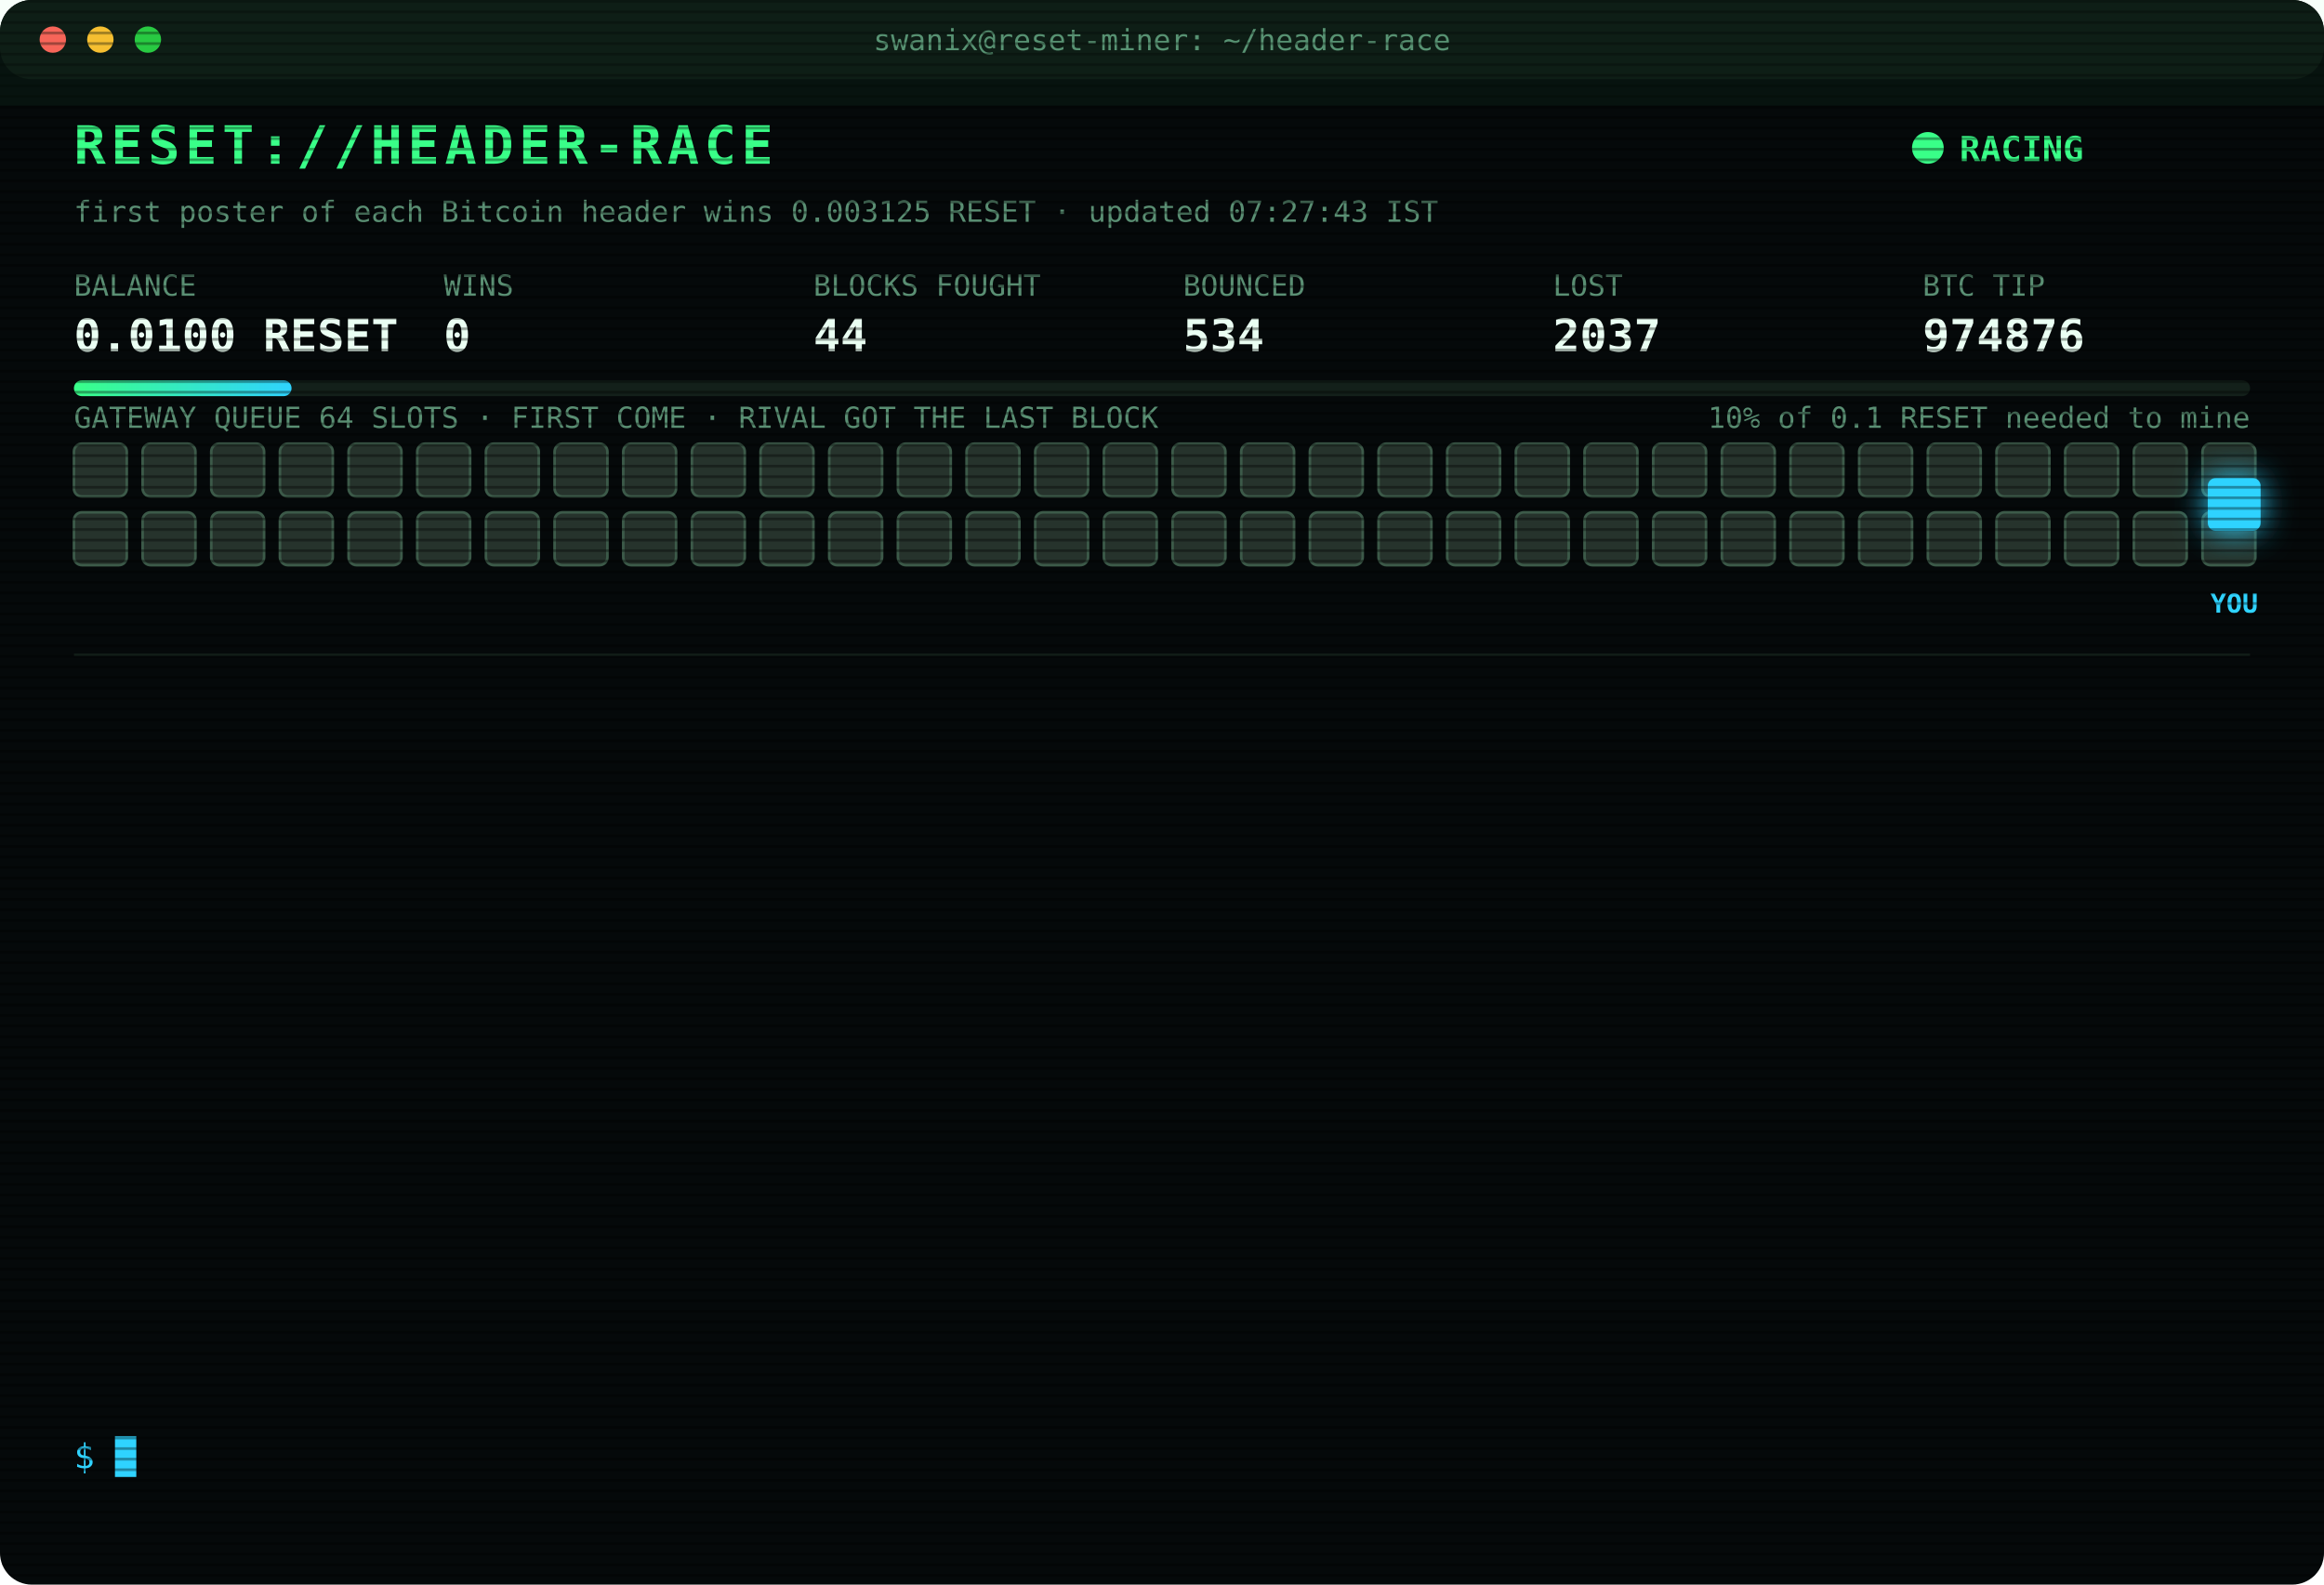
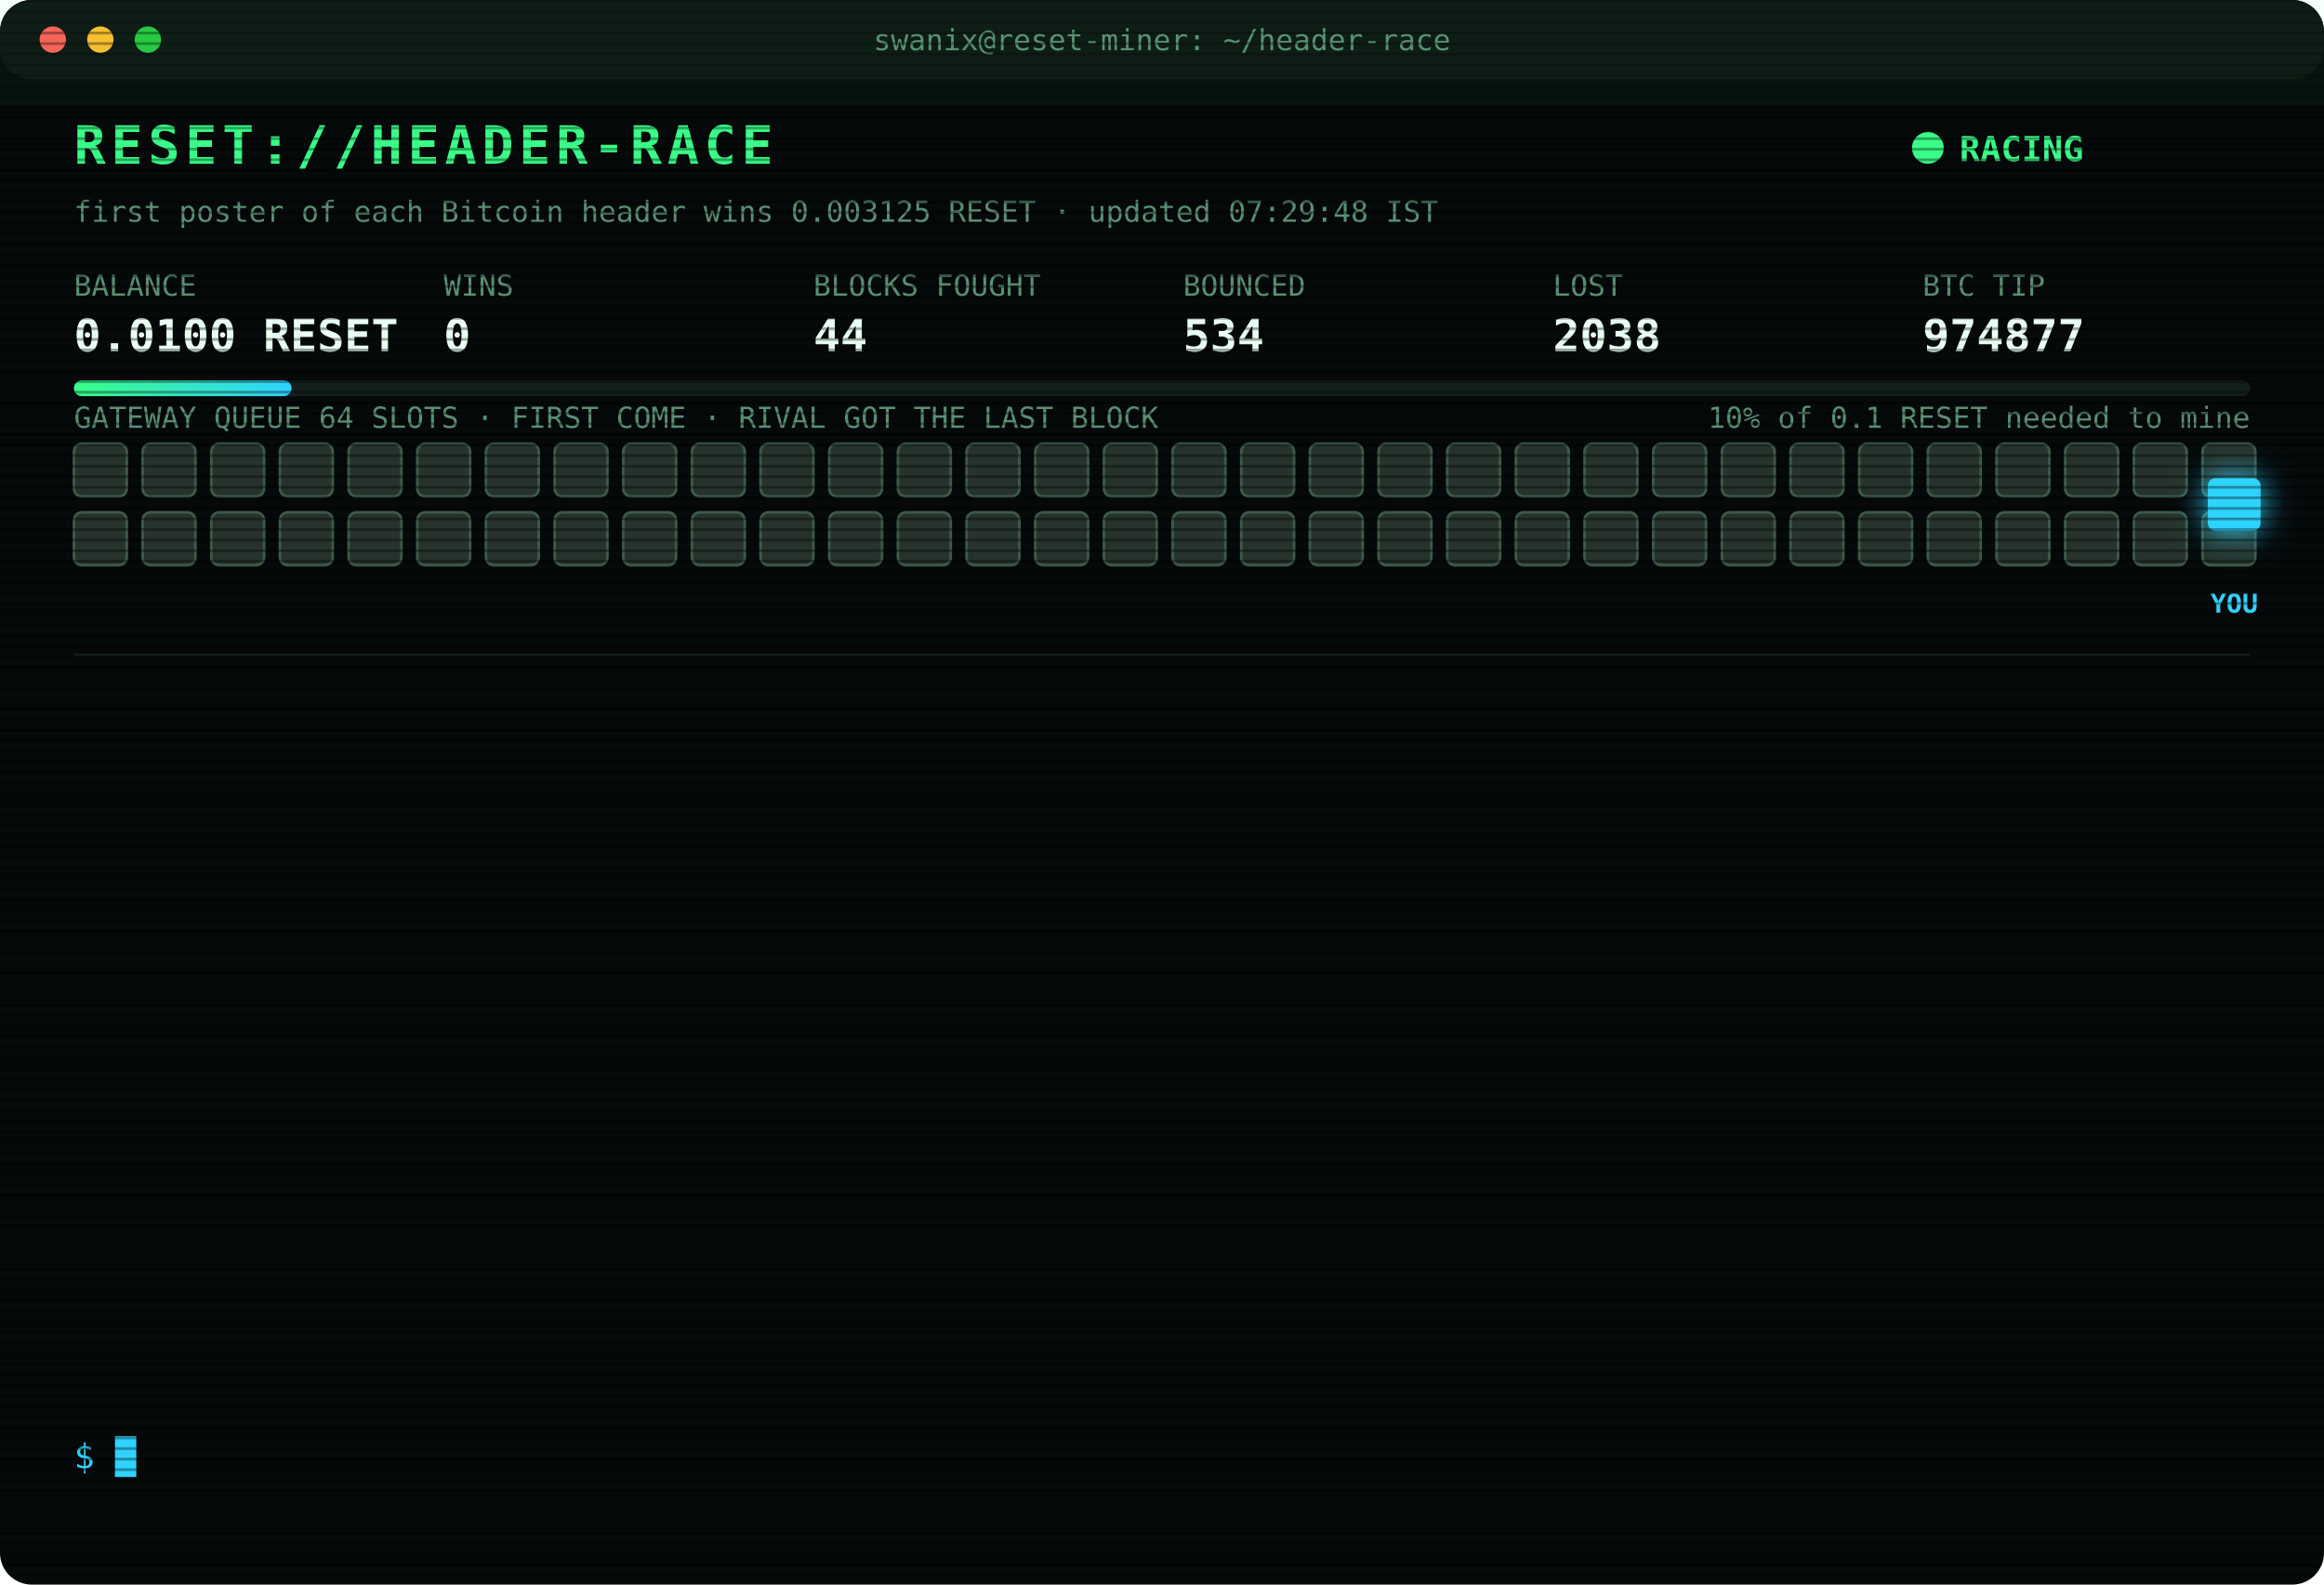
<svg xmlns="http://www.w3.org/2000/svg" width="880" height="600" viewBox="0 0 880 600" font-family="ui-monospace,SFMono-Regular,Menlo,Consolas,monospace">
  <style>
text{font-size:13px;fill:#7CFFB2}
.title{font-size:20px;font-weight:700;fill:#39FF88;letter-spacing:2px;animation:glitch 3s infinite steps(1)}
.sub{fill:#2fd3ff}.k{fill:#5a8f73;font-size:11px}.v{font-size:17px;font-weight:700;fill:#eafff3}
.ts{fill:#3f6b56}.boot{fill:#2fd3ff}.dim{fill:#5a8f73}.bad{fill:#ff4d6d}.warn{fill:#ffd23f}.mag{fill:#ff5cf0}.win{fill:#39FF88;font-weight:700}
.tag{font-size:10px;fill:#2fd3ff;font-weight:700}
.rival{fill:#26332c;stroke:#3c5a49;animation:jam 1.2s infinite alternate}
.idle{fill:#141c18;stroke:#22302a;animation:breathe 4s infinite}
.me{fill:#2fd3ff;filter:drop-shadow(0 0 6px #2fd3ff)}
.hover{animation:nudge 1.1s infinite ease-in-out}.bounce{animation:kick 1.4s infinite}
.ln{opacity:0;animation:in .4s forwards}
.cur{animation:blink 1s infinite steps(1)}
.scan{animation:scan 6s infinite linear}
.led{animation:blink 1.4s infinite}
@keyframes in{from{opacity:0;transform:translateX(-6px)}to{opacity:1;transform:none}}
@keyframes blink{50%{opacity:0}}
@keyframes jam{to{fill:#33463b}}
@keyframes breathe{50%{opacity:.4}}
@keyframes nudge{50%{transform:translateX(-10px)}}
@keyframes kick{0%,100%{transform:none}30%{transform:translateX(-14px)}55%{transform:translateX(10px) translateY(-6px)}}
@keyframes glitch{0%,92%{transform:none}93%{transform:translateX(2px);fill:#ff4d6d}95%{transform:translateX(-2px);fill:#2fd3ff}97%{transform:none}}
@keyframes scan{from{transform:translateY(-40px)}to{transform:translateY(600px)}}
</style>
  <defs>
    <pattern id="sl" width="4" height="4" patternUnits="userSpaceOnUse">
      <rect width="4" height="1" fill="#000" opacity=".35" />
    </pattern>
    <linearGradient id="bar">
      <stop offset="0" stop-color="#39FF88" />
      <stop offset="1" stop-color="#2fd3ff" />
    </linearGradient>
  </defs>
  <rect width="880" height="600" rx="12" fill="#05090a" />
  <rect width="880" height="30" rx="12" fill="#0d1512" />
  <circle cx="20" cy="15" r="5" fill="#ff5f57" />
  <circle cx="38" cy="15" r="5" fill="#febc2e" />
  <circle cx="56" cy="15" r="5" fill="#28c840" />
  <text x="440" y="19" text-anchor="middle" class="k">swanix@reset-miner: ~/header-race</text>
  <text x="28" y="62" class="title">RESET://HEADER-RACE</text>
  <circle class="led" cx="730" cy="56" r="6" fill="#39FF88" />
  <text x="742" y="61" class="win">RACING</text>
-   <text x="28" y="84" class="k">first poster of each Bitcoin header wins 0.003125 RESET · updated 07:27:43 IST</text>
+   <text x="28" y="84" class="k">first poster of each Bitcoin header wins 0.003125 RESET · updated 07:29:48 IST</text>
  <text x="28" y="112" class="k">BALANCE</text>
  <text x="28" y="133" class="v">0.0100 RESET</text>
  <text x="168" y="112" class="k">WINS</text>
  <text x="168" y="133" class="v">0</text>
  <text x="308" y="112" class="k">BLOCKS FOUGHT</text>
  <text x="308" y="133" class="v">44</text>
  <text x="448" y="112" class="k">BOUNCED</text>
  <text x="448" y="133" class="v">534</text>
  <text x="588" y="112" class="k">LOST</text>
-   <text x="588" y="133" class="v">2037</text>
+   <text x="588" y="133" class="v">2038</text>
  <text x="728" y="112" class="k">BTC TIP</text>
-   <text x="728" y="133" class="v">974876</text>
+   <text x="728" y="133" class="v">974877</text>
  <rect x="28" y="144" width="824" height="6" rx="3" fill="#13201a" />
  <rect x="28" y="144" width="82.4" height="6" rx="3" fill="url(#bar)" />
  <text x="852" y="162" text-anchor="end" class="k">10% of 0.1 RESET needed to mine</text>
  <text x="28" y="162" class="k">GATEWAY QUEUE 64 SLOTS · FIRST COME · RIVAL GOT THE LAST BLOCK</text>
  <rect class="rival" x="28" y="168" width="20" height="20" rx="3" style="animation-delay:0.00s" />
  <rect class="rival" x="54" y="168" width="20" height="20" rx="3" style="animation-delay:0.05s" />
  <rect class="rival" x="80" y="168" width="20" height="20" rx="3" style="animation-delay:0.10s" />
  <rect class="rival" x="106" y="168" width="20" height="20" rx="3" style="animation-delay:0.15s" />
  <rect class="rival" x="132" y="168" width="20" height="20" rx="3" style="animation-delay:0.20s" />
  <rect class="rival" x="158" y="168" width="20" height="20" rx="3" style="animation-delay:0.25s" />
  <rect class="rival" x="184" y="168" width="20" height="20" rx="3" style="animation-delay:0.30s" />
  <rect class="rival" x="210" y="168" width="20" height="20" rx="3" style="animation-delay:0.35s" />
  <rect class="rival" x="236" y="168" width="20" height="20" rx="3" style="animation-delay:0.40s" />
  <rect class="rival" x="262" y="168" width="20" height="20" rx="3" style="animation-delay:0.45s" />
  <rect class="rival" x="288" y="168" width="20" height="20" rx="3" style="animation-delay:0.50s" />
  <rect class="rival" x="314" y="168" width="20" height="20" rx="3" style="animation-delay:0.55s" />
  <rect class="rival" x="340" y="168" width="20" height="20" rx="3" style="animation-delay:0.60s" />
  <rect class="rival" x="366" y="168" width="20" height="20" rx="3" style="animation-delay:0.65s" />
  <rect class="rival" x="392" y="168" width="20" height="20" rx="3" style="animation-delay:0.70s" />
  <rect class="rival" x="418" y="168" width="20" height="20" rx="3" style="animation-delay:0.75s" />
  <rect class="rival" x="444" y="168" width="20" height="20" rx="3" style="animation-delay:0.80s" />
  <rect class="rival" x="470" y="168" width="20" height="20" rx="3" style="animation-delay:0.85s" />
  <rect class="rival" x="496" y="168" width="20" height="20" rx="3" style="animation-delay:0.90s" />
  <rect class="rival" x="522" y="168" width="20" height="20" rx="3" style="animation-delay:0.95s" />
  <rect class="rival" x="548" y="168" width="20" height="20" rx="3" style="animation-delay:1.00s" />
  <rect class="rival" x="574" y="168" width="20" height="20" rx="3" style="animation-delay:1.05s" />
  <rect class="rival" x="600" y="168" width="20" height="20" rx="3" style="animation-delay:1.10s" />
  <rect class="rival" x="626" y="168" width="20" height="20" rx="3" style="animation-delay:1.15s" />
  <rect class="rival" x="652" y="168" width="20" height="20" rx="3" style="animation-delay:1.20s" />
  <rect class="rival" x="678" y="168" width="20" height="20" rx="3" style="animation-delay:1.25s" />
  <rect class="rival" x="704" y="168" width="20" height="20" rx="3" style="animation-delay:1.30s" />
  <rect class="rival" x="730" y="168" width="20" height="20" rx="3" style="animation-delay:1.35s" />
  <rect class="rival" x="756" y="168" width="20" height="20" rx="3" style="animation-delay:1.40s" />
  <rect class="rival" x="782" y="168" width="20" height="20" rx="3" style="animation-delay:1.45s" />
  <rect class="rival" x="808" y="168" width="20" height="20" rx="3" style="animation-delay:1.50s" />
  <rect class="rival" x="834" y="168" width="20" height="20" rx="3" style="animation-delay:1.55s" />
  <rect class="rival" x="28" y="194" width="20" height="20" rx="3" style="animation-delay:1.60s" />
  <rect class="rival" x="54" y="194" width="20" height="20" rx="3" style="animation-delay:1.65s" />
  <rect class="rival" x="80" y="194" width="20" height="20" rx="3" style="animation-delay:1.70s" />
  <rect class="rival" x="106" y="194" width="20" height="20" rx="3" style="animation-delay:1.75s" />
  <rect class="rival" x="132" y="194" width="20" height="20" rx="3" style="animation-delay:1.80s" />
  <rect class="rival" x="158" y="194" width="20" height="20" rx="3" style="animation-delay:1.85s" />
  <rect class="rival" x="184" y="194" width="20" height="20" rx="3" style="animation-delay:1.90s" />
  <rect class="rival" x="210" y="194" width="20" height="20" rx="3" style="animation-delay:1.95s" />
  <rect class="rival" x="236" y="194" width="20" height="20" rx="3" style="animation-delay:2.00s" />
  <rect class="rival" x="262" y="194" width="20" height="20" rx="3" style="animation-delay:2.05s" />
  <rect class="rival" x="288" y="194" width="20" height="20" rx="3" style="animation-delay:2.10s" />
  <rect class="rival" x="314" y="194" width="20" height="20" rx="3" style="animation-delay:2.15s" />
  <rect class="rival" x="340" y="194" width="20" height="20" rx="3" style="animation-delay:2.20s" />
  <rect class="rival" x="366" y="194" width="20" height="20" rx="3" style="animation-delay:2.25s" />
  <rect class="rival" x="392" y="194" width="20" height="20" rx="3" style="animation-delay:2.30s" />
  <rect class="rival" x="418" y="194" width="20" height="20" rx="3" style="animation-delay:2.35s" />
  <rect class="rival" x="444" y="194" width="20" height="20" rx="3" style="animation-delay:2.40s" />
  <rect class="rival" x="470" y="194" width="20" height="20" rx="3" style="animation-delay:2.45s" />
  <rect class="rival" x="496" y="194" width="20" height="20" rx="3" style="animation-delay:2.50s" />
  <rect class="rival" x="522" y="194" width="20" height="20" rx="3" style="animation-delay:2.55s" />
  <rect class="rival" x="548" y="194" width="20" height="20" rx="3" style="animation-delay:2.60s" />
  <rect class="rival" x="574" y="194" width="20" height="20" rx="3" style="animation-delay:2.65s" />
  <rect class="rival" x="600" y="194" width="20" height="20" rx="3" style="animation-delay:2.70s" />
  <rect class="rival" x="626" y="194" width="20" height="20" rx="3" style="animation-delay:2.75s" />
  <rect class="rival" x="652" y="194" width="20" height="20" rx="3" style="animation-delay:2.80s" />
  <rect class="rival" x="678" y="194" width="20" height="20" rx="3" style="animation-delay:2.85s" />
  <rect class="rival" x="704" y="194" width="20" height="20" rx="3" style="animation-delay:2.90s" />
  <rect class="rival" x="730" y="194" width="20" height="20" rx="3" style="animation-delay:2.95s" />
  <rect class="rival" x="756" y="194" width="20" height="20" rx="3" style="animation-delay:3.00s" />
  <rect class="rival" x="782" y="194" width="20" height="20" rx="3" style="animation-delay:3.05s" />
  <rect class="rival" x="808" y="194" width="20" height="20" rx="3" style="animation-delay:3.10s" />
  <rect class="rival" x="834" y="194" width="20" height="20" rx="3" style="animation-delay:3.15s" />
  <g class="hover">
    <rect class="me" x="836" y="181" width="20" height="20" rx="3" />
    <text class="tag" x="846" y="232" text-anchor="middle">YOU</text>
  </g>
  <line x1="28" x2="852" y1="248" y2="248" stroke="#13201a" />
  <g class="ln" style="animation-delay:0.40s">
-     <text x="28" y="270" class="ts">03:39:49</text>
-     <text x="104" y="270" class="bad">[LOST] #974864 taken by a rival miner</text>
+     <text x="28" y="270" class="ts">03:55:48</text>
+     <text x="104" y="270" class="bad">[LOST] #974865 taken by a rival miner</text>
  </g>
  <g class="ln" style="animation-delay:0.65s">
-     <text x="28" y="292" class="ts">03:55:48</text>
-     <text x="104" y="292" class="bad">[LOST] #974865 taken by a rival miner</text>
+     <text x="28" y="292" class="ts">05:23:45</text>
+     <text x="104" y="292" class="bad">[LOST] #974867 taken by a rival miner</text>
  </g>
  <g class="ln" style="animation-delay:0.90s">
-     <text x="28" y="314" class="ts">05:23:45</text>
-     <text x="104" y="314" class="bad">[LOST] #974867 taken by a rival miner</text>
+     <text x="28" y="314" class="ts">05:24:27</text>
+     <text x="104" y="314" class="bad">[LOST] #974868 taken by a rival miner</text>
  </g>
  <g class="ln" style="animation-delay:1.15s">
-     <text x="28" y="336" class="ts">05:24:27</text>
-     <text x="104" y="336" class="bad">[LOST] #974868 taken by a rival miner</text>
+     <text x="28" y="336" class="ts">05:44:23</text>
+     <text x="104" y="336" class="bad">[LOST] #974870 taken by a rival miner</text>
  </g>
  <g class="ln" style="animation-delay:1.40s">
-     <text x="28" y="358" class="ts">05:44:23</text>
-     <text x="104" y="358" class="bad">[LOST] #974870 taken by a rival miner</text>
+     <text x="28" y="358" class="ts">06:10:12</text>
+     <text x="104" y="358" class="bad">[LOST] #974871 taken by a rival miner</text>
  </g>
  <g class="ln" style="animation-delay:1.65s">
-     <text x="28" y="380" class="ts">06:10:12</text>
-     <text x="104" y="380" class="bad">[LOST] #974871 taken by a rival miner</text>
+     <text x="28" y="380" class="ts">06:29:24</text>
+     <text x="104" y="380" class="bad">[LOST] #974872 taken by a rival miner</text>
  </g>
  <g class="ln" style="animation-delay:1.90s">
-     <text x="28" y="402" class="ts">06:29:24</text>
-     <text x="104" y="402" class="bad">[LOST] #974872 taken by a rival miner</text>
+     <text x="28" y="402" class="ts">06:40:34</text>
+     <text x="104" y="402" class="dim">[STINT END] calls 763 · wins 0</text>
  </g>
  <g class="ln" style="animation-delay:2.15s">
-     <text x="28" y="424" class="ts">06:40:34</text>
-     <text x="104" y="424" class="dim">[STINT END] calls 763 · wins 0</text>
+     <text x="28" y="424" class="ts">06:45:25</text>
+     <text x="104" y="424" class="boot">[BOOT] racer v3 online · 3 feeds · stint 340m</text>
  </g>
  <g class="ln" style="animation-delay:2.40s">
-     <text x="28" y="446" class="ts">06:45:25</text>
-     <text x="104" y="446" class="boot">[BOOT] racer v3 online · 3 feeds · stint 340m</text>
+     <text x="28" y="446" class="ts">06:56:10</text>
+     <text x="104" y="446" class="bad">[LOST] #974873 taken by a rival miner</text>
  </g>
  <g class="ln" style="animation-delay:2.65s">
-     <text x="28" y="468" class="ts">06:56:10</text>
-     <text x="104" y="468" class="bad">[LOST] #974873 taken by a rival miner</text>
+     <text x="28" y="468" class="ts">07:01:21</text>
+     <text x="104" y="468" class="bad">[LOST] #974874 taken by a rival miner</text>
  </g>
  <g class="ln" style="animation-delay:2.90s">
-     <text x="28" y="490" class="ts">07:01:21</text>
-     <text x="104" y="490" class="bad">[LOST] #974874 taken by a rival miner</text>
+     <text x="28" y="490" class="ts">07:21:02</text>
+     <text x="104" y="490" class="bad">[LOST] #974875 taken by a rival miner</text>
  </g>
  <g class="ln" style="animation-delay:3.15s">
-     <text x="28" y="512" class="ts">07:21:02</text>
-     <text x="104" y="512" class="bad">[LOST] #974875 taken by a rival miner</text>
+     <text x="28" y="512" class="ts">07:27:43</text>
+     <text x="104" y="512" class="bad">[LOST] #974876 taken by a rival miner</text>
  </g>
  <g class="ln" style="animation-delay:3.40s">
-     <text x="28" y="534" class="ts">07:27:43</text>
-     <text x="104" y="534" class="bad">[LOST] #974876 taken by a rival miner</text>
+     <text x="28" y="534" class="ts">07:29:48</text>
+     <text x="104" y="534" class="bad">[LOST] #974877 taken by a rival miner</text>
  </g>
  <text x="28" y="556" class="sub">$ <tspan class="cur">█</tspan>
  </text>
  <rect width="880" height="600" rx="12" fill="url(#sl)" pointer-events="none" />
  <rect class="scan" width="880" height="40" fill="#39FF88" opacity=".04" />
</svg>
